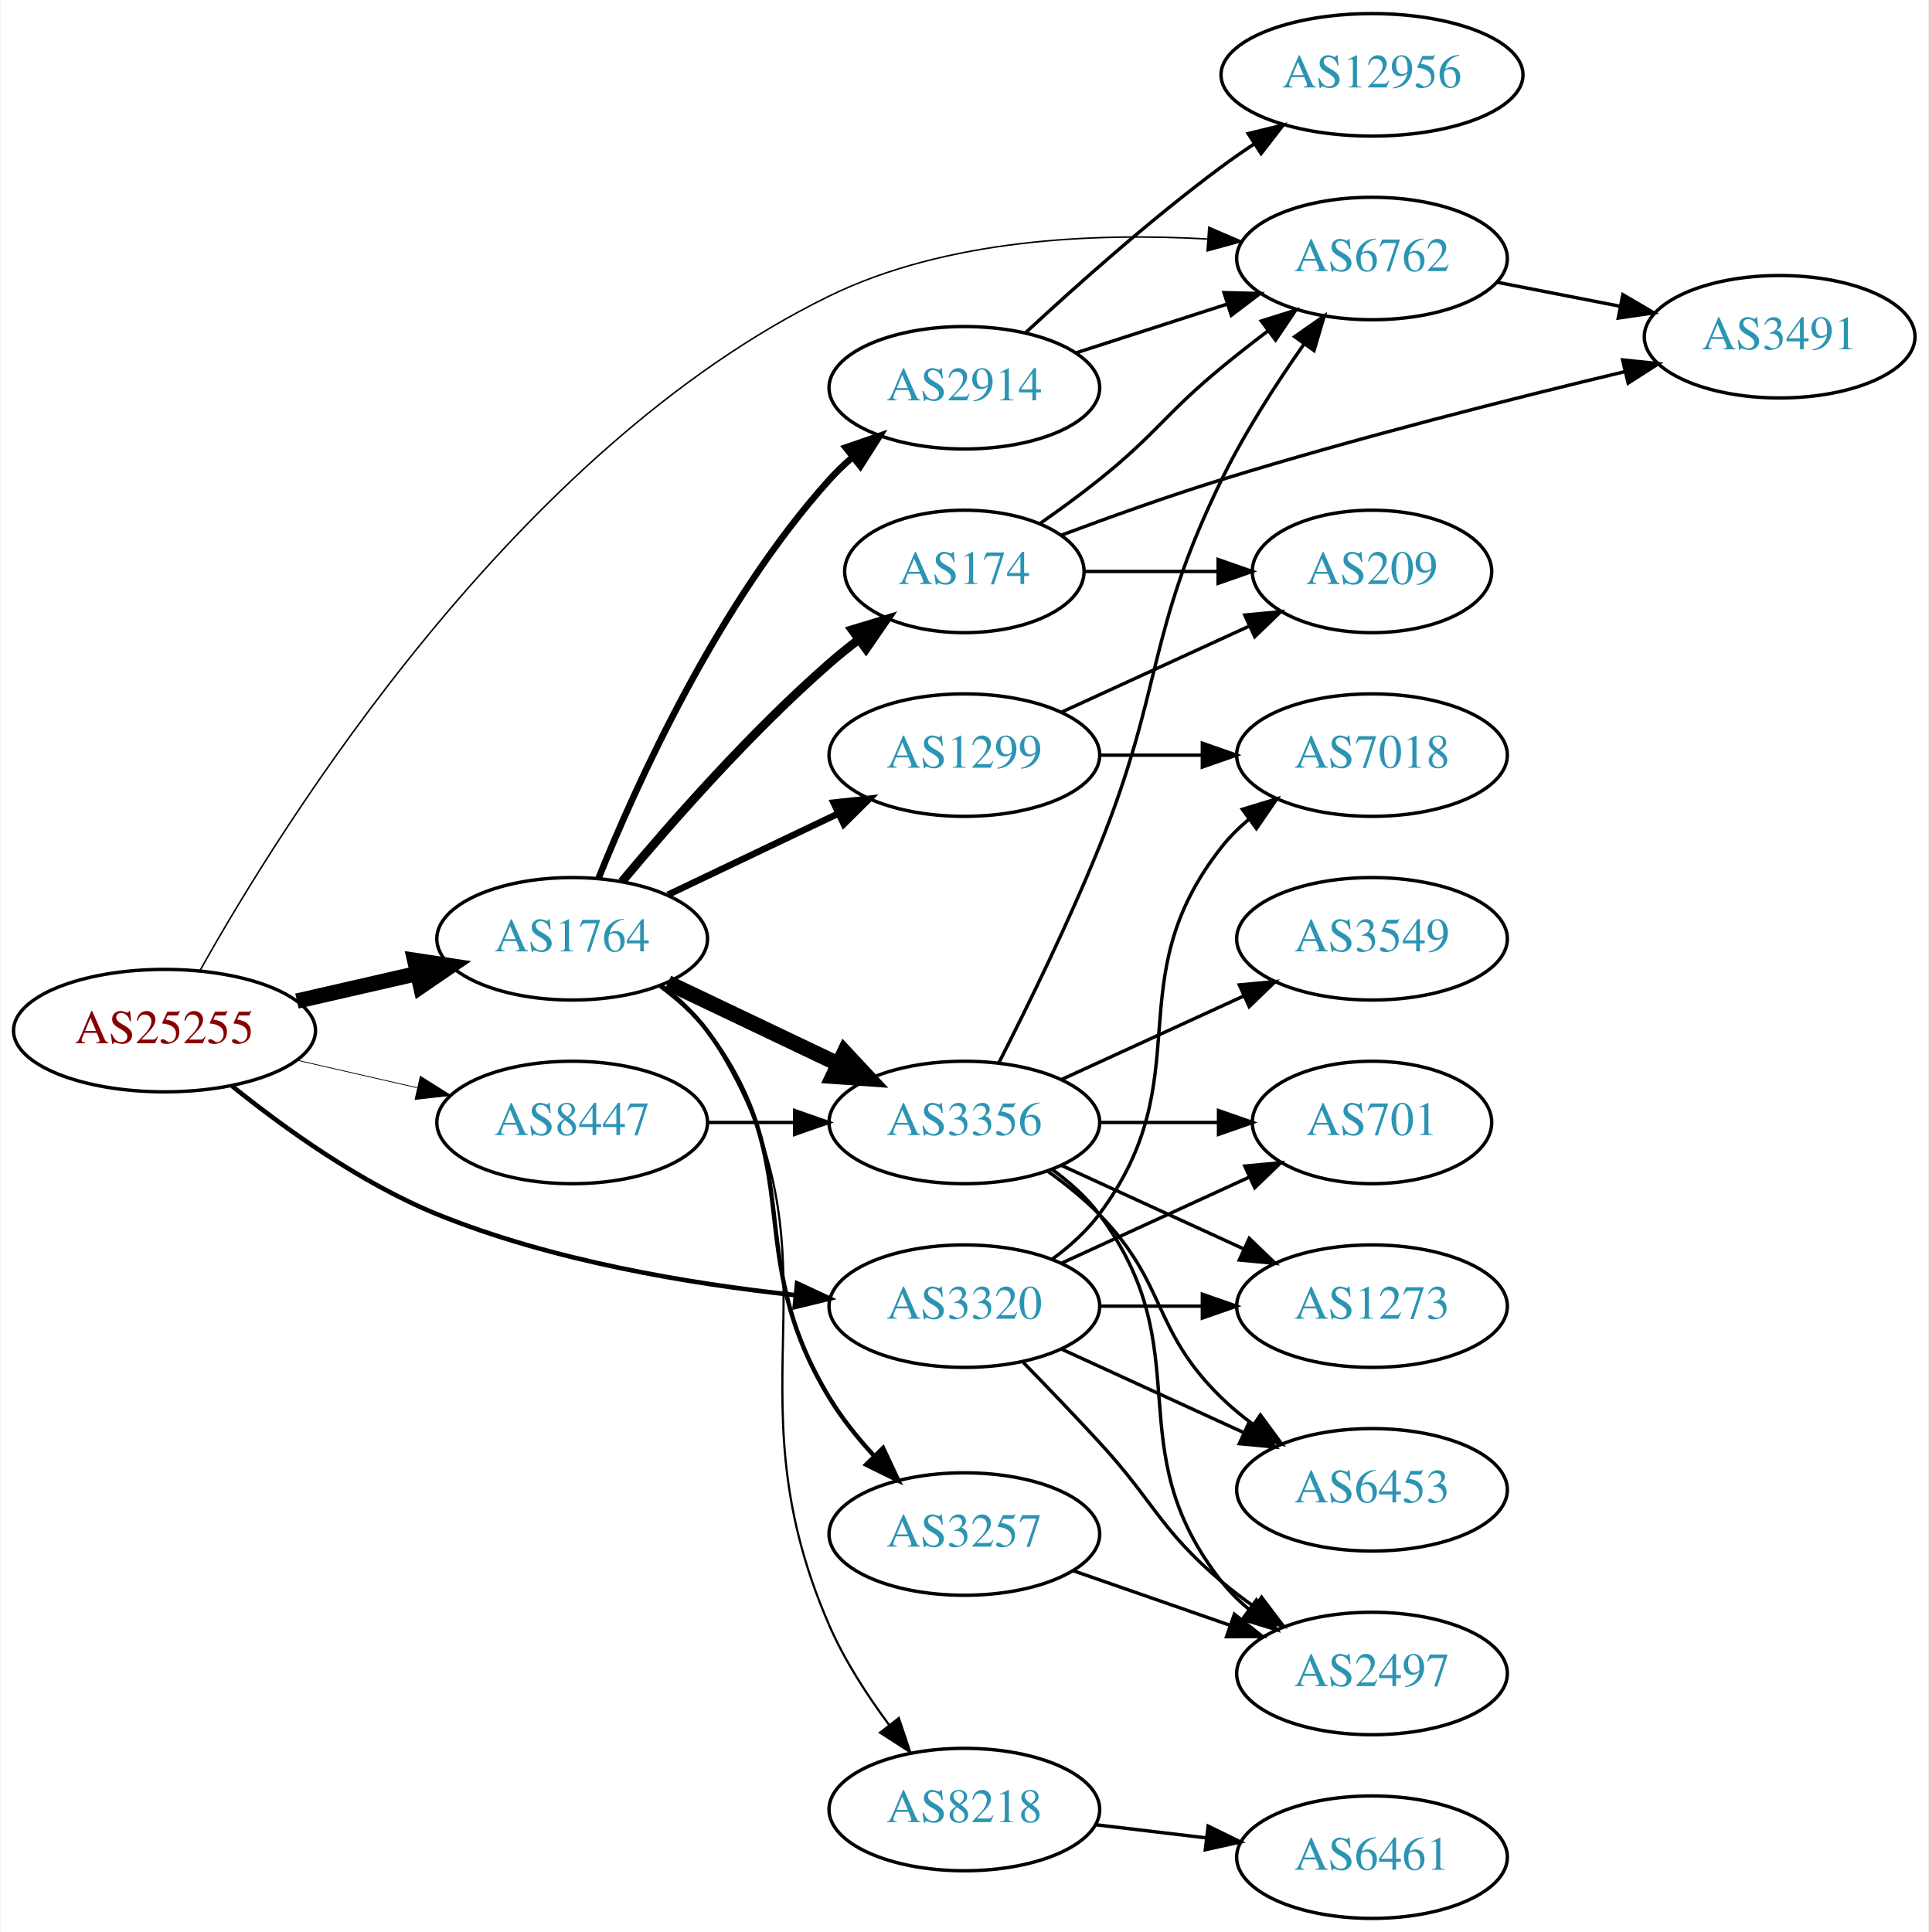
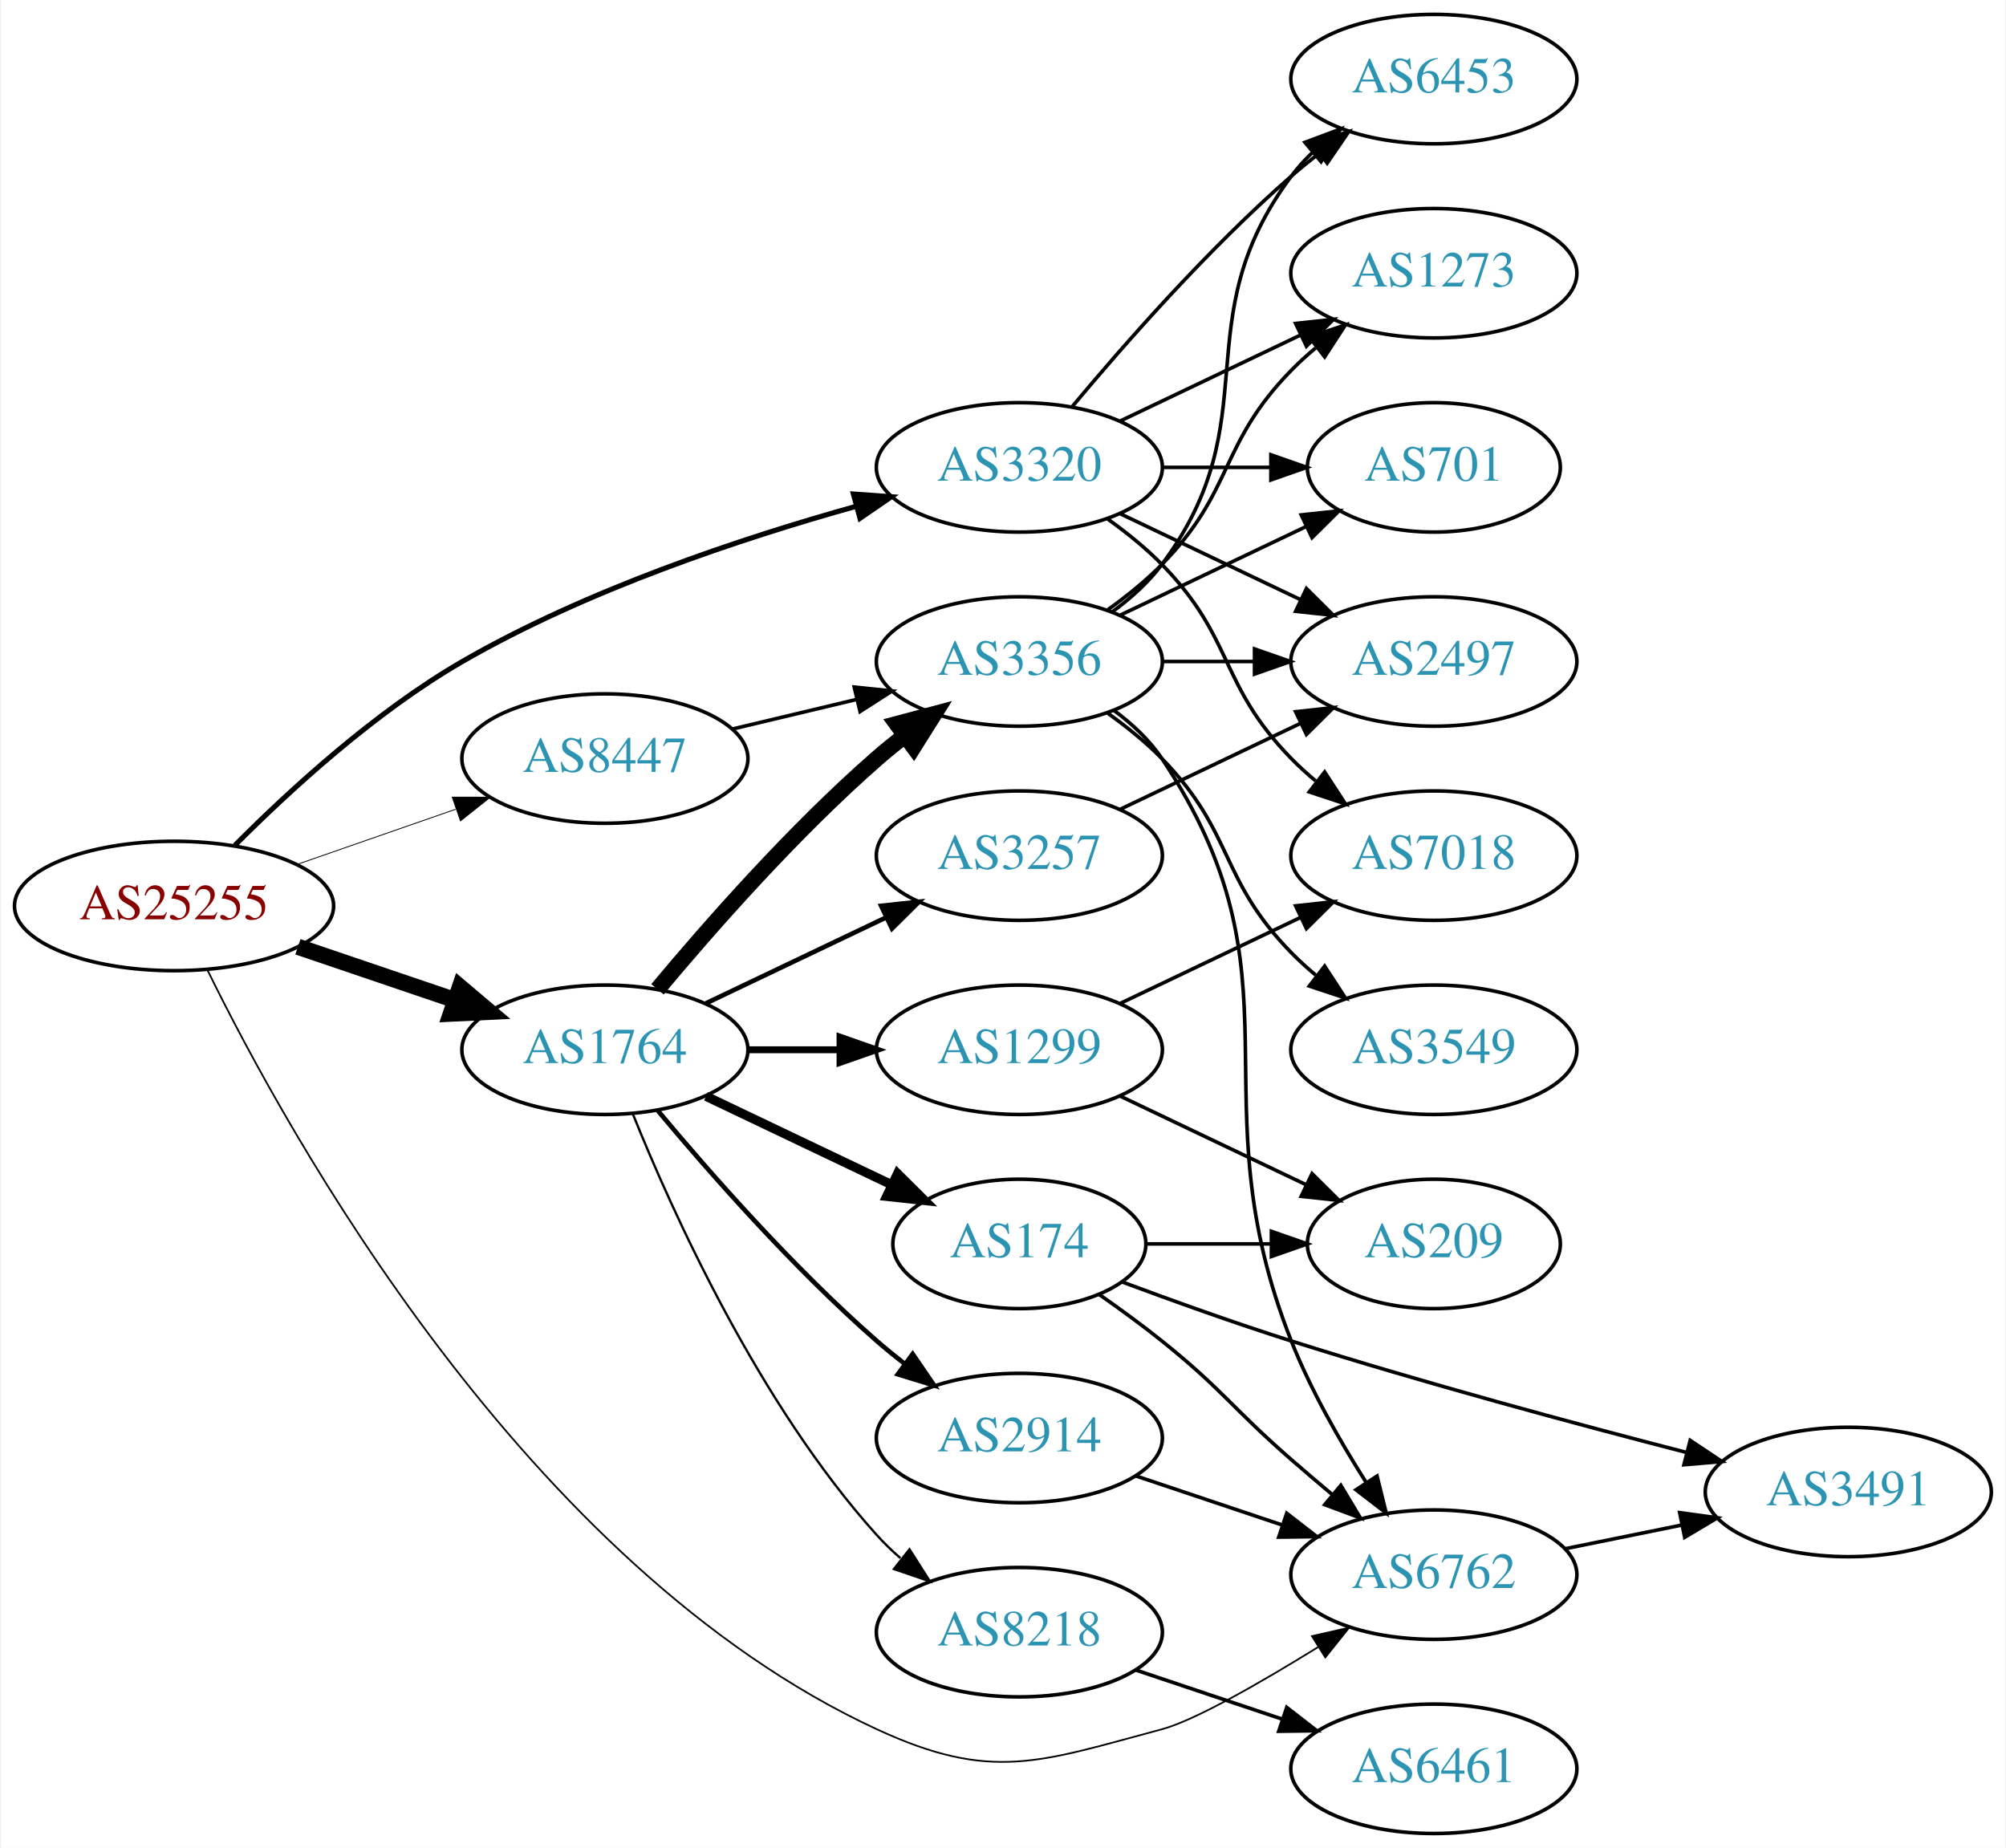
- <svg xmlns="http://www.w3.org/2000/svg" xmlns:xlink="http://www.w3.org/1999/xlink" width="567pt" height="568pt" viewBox="0.00 0.00 566.66 568.00">
-   <g id="graph0" class="graph" transform="scale(1 1) rotate(0) translate(4 564)">
-     <polygon fill="white" stroke="none" points="-4,4 -4,-564 562.663,-564 562.663,4 -4,4" />
+ <svg xmlns="http://www.w3.org/2000/svg" xmlns:xlink="http://www.w3.org/1999/xlink" width="558pt" height="514pt" viewBox="0.00 0.00 557.56 514.00">
+   <g id="graph0" class="graph" transform="scale(1 1) rotate(0) translate(4 510)">
+     <polygon fill="white" stroke="none" points="-4,4 -4,-510 553.564,-510 553.564,4 -4,4" />
    <g id="node1" class="node">
      <g id="a_node1">
        <a xlink:href="/asn/25255" xlink:title="AS25255 ~ ==&gt; TELE2 AUSTRIA &lt;== [AT]">
-           <ellipse fill="#ffffff" stroke="black" cx="44.196" cy="-261" rx="44.393" ry="18" />
-           <text text-anchor="middle" x="44.196" y="-257.3" font-family="Times,serif" font-size="14.00" fill="#880000">AS25255</text>
+           <ellipse fill="#ffffff" stroke="black" cx="44.196" cy="-258" rx="44.393" ry="18" />
+           <text text-anchor="middle" x="44.196" y="-254.3" font-family="Times,serif" font-size="14.00" fill="#880000">AS25255</text>
        </a>
      </g>
    </g>
    <g id="node2" class="node">
      <g id="a_node2">
        <a xlink:href="/asn/1764" xlink:title="AS1764 ~ NEXTLAYER-AS [AT]">
-           <ellipse fill="#ffffff" stroke="black" cx="164.039" cy="-288" rx="39.794" ry="18" />
-           <text text-anchor="middle" x="164.039" y="-284.3" font-family="Times,serif" font-size="14.00" fill="#2c94b3">AS1764</text>
+           <ellipse fill="#ffffff" stroke="black" cx="164.039" cy="-218" rx="39.794" ry="18" />
+           <text text-anchor="middle" x="164.039" y="-214.3" font-family="Times,serif" font-size="14.00" fill="#2c94b3">AS1764</text>
        </a>
      </g>
    </g>
    <g id="edge1" class="edge">
-       <path fill="none" stroke="black" stroke-width="4.5" d="M83.131,-269.692C94.371,-272.267 106.784,-275.111 118.407,-277.774" />
-       <polygon fill="black" stroke="black" stroke-width="4.5" points="117.742,-281.661 128.369,-280.057 119.501,-273.985 117.742,-281.661" />
+       <path fill="none" stroke="black" stroke-width="4.5" d="M78.65,-246.645C92.251,-242.028 108.093,-236.651 122.354,-231.81" />
+       <polygon fill="black" stroke="black" stroke-width="4.5" points="123.724,-235.503 131.928,-228.56 121.193,-228.046 123.724,-235.503" />
    </g>
    <g id="node3" class="node">
      <g id="a_node3">
        <a xlink:href="/asn/3320" xlink:title="AS3320 ~ DTAG [DE]">
-           <ellipse fill="#ffffff" stroke="black" cx="279.332" cy="-180" rx="39.794" ry="18" />
-           <text text-anchor="middle" x="279.332" y="-176.3" font-family="Times,serif" font-size="14.00" fill="#2c94b3">AS3320</text>
+           <ellipse fill="#ffffff" stroke="black" cx="279.332" cy="-380" rx="39.794" ry="18" />
+           <text text-anchor="middle" x="279.332" y="-376.3" font-family="Times,serif" font-size="14.00" fill="#2c94b3">AS3320</text>
        </a>
      </g>
    </g>
    <g id="edge2" class="edge">
-       <path fill="none" stroke="black" stroke-width="1.35" d="M64.029,-244.725C79.29,-232.425 101.884,-216.148 124.392,-207 158.042,-193.324 198.593,-186.568 229.627,-183.234" />
-       <polygon fill="black" stroke="black" stroke-width="1.35" points="230.157,-186.699 239.763,-182.23 229.467,-179.733 230.157,-186.699" />
+       <path fill="none" stroke="black" stroke-width="1.421" d="M61.09,-274.845C76.163,-289.993 100.064,-311.959 124.392,-326 158.922,-345.928 202.022,-360.268 233.828,-369.139" />
+       <polygon fill="black" stroke="black" stroke-width="1.421" points="233.164,-372.586 243.732,-371.828 234.998,-365.83 233.164,-372.586" />
    </g>
    <g id="node4" class="node">
      <g id="a_node4">
        <a xlink:href="/asn/6762" xlink:title="AS6762 ~ TELECOM ITALIA SPARKLE S.p.A. [IT]">
-           <ellipse fill="#ffffff" stroke="black" cx="399.174" cy="-488" rx="39.794" ry="18" />
-           <text text-anchor="middle" x="399.174" y="-484.3" font-family="Times,serif" font-size="14.00" fill="#2c94b3">AS6762</text>
+           <ellipse fill="#ffffff" stroke="black" cx="394.625" cy="-72" rx="39.794" ry="18" />
+           <text text-anchor="middle" x="394.625" y="-68.3" font-family="Times,serif" font-size="14.00" fill="#2c94b3">AS6762</text>
        </a>
      </g>
    </g>
    <g id="edge3" class="edge">
-       <path fill="none" stroke="black" stroke-width="0.45" d="M54.556,-278.533C78.59,-321.515 147.15,-431.898 239.685,-477 274.138,-493.793 317.887,-495.596 350.687,-493.735" />
-       <polygon fill="black" stroke="black" stroke-width="0.45" points="351.196,-497.208 360.927,-493.016 350.706,-490.225 351.196,-497.208" />
+       <path fill="none" stroke="black" stroke-width="0.474" d="M53.395,-240.369C75.656,-194.908 142.167,-74.121 239.685,-29 271.669,-14.201 284.933,-19.895 318.978,-29 328.06,-31.429 346.224,-41.842 362.36,-51.812" />
+       <polygon fill="black" stroke="black" stroke-width="0.474" points="360.712,-54.91 371.045,-57.252 364.428,-48.978 360.712,-54.91" />
    </g>
    <g id="node5" class="node">
      <g id="a_node5">
        <a xlink:href="/asn/8447" xlink:title="AS8447 ~ A1 Telekom Austria AG [AT]">
-           <ellipse fill="#ffffff" stroke="black" cx="164.039" cy="-234" rx="39.794" ry="18" />
-           <text text-anchor="middle" x="164.039" y="-230.3" font-family="Times,serif" font-size="14.00" fill="#2c94b3">AS8447</text>
+           <ellipse fill="#ffffff" stroke="black" cx="164.039" cy="-299" rx="39.794" ry="18" />
+           <text text-anchor="middle" x="164.039" y="-295.3" font-family="Times,serif" font-size="14.00" fill="#2c94b3">AS8447</text>
        </a>
      </g>
    </g>
    <g id="edge4" class="edge">
-       <path fill="none" stroke="black" stroke-width="0.225" d="M83.131,-252.308C94.371,-249.733 106.784,-246.889 118.407,-244.226" />
-       <polygon fill="black" stroke="black" stroke-width="0.225" points="119.403,-247.588 128.369,-241.943 117.84,-240.765 119.403,-247.588" />
+       <path fill="none" stroke="black" stroke-width="0.237" d="M78.335,-269.53C92.053,-274.302 108.092,-279.883 122.502,-284.896" />
+       <polygon fill="black" stroke="black" stroke-width="0.237" points="121.573,-288.279 132.168,-288.26 123.874,-281.668 121.573,-288.279" />
    </g>
    <g id="node6" class="node">
      <g id="a_node6">
-         <a xlink:href="/asn/174" xlink:title="AS174 ~ Cogent Communications [US]">
-           <ellipse fill="#ffffff" stroke="black" cx="279.332" cy="-396" rx="35.194" ry="18" />
-           <text text-anchor="middle" x="279.332" y="-392.3" font-family="Times,serif" font-size="14.00" fill="#2c94b3">AS174</text>
+         <a xlink:href="/asn/3257" xlink:title="AS3257 ~ GTT [DE]">
+           <ellipse fill="#ffffff" stroke="black" cx="279.332" cy="-272" rx="39.794" ry="18" />
+           <text text-anchor="middle" x="279.332" y="-268.3" font-family="Times,serif" font-size="14.00" fill="#2c94b3">AS3257</text>
        </a>
      </g>
    </g>
    <g id="edge5" class="edge">
-       <path fill="none" stroke="black" stroke-width="2.571" d="M178.669,-304.817C192.951,-321.929 216.498,-348.745 239.685,-369 242.355,-371.332 245.228,-373.648 248.158,-375.886" />
-       <polygon fill="black" stroke="black" stroke-width="2.571" points="246.309,-378.87 256.449,-381.939 250.436,-373.216 246.309,-378.87" />
+       <path fill="none" stroke="black" stroke-width="1.286" d="M192.175,-230.934C207.169,-238.081 225.99,-247.052 242.213,-254.785" />
+       <polygon fill="black" stroke="black" stroke-width="1.286" points="240.884,-258.028 251.417,-259.171 243.895,-251.709 240.884,-258.028" />
    </g>
    <g id="node7" class="node">
      <g id="a_node7">
-         <a xlink:href="/asn/2914" xlink:title="AS2914 ~ NTT America, Inc. [US]">
-           <ellipse fill="#ffffff" stroke="black" cx="279.332" cy="-450" rx="39.794" ry="18" />
-           <text text-anchor="middle" x="279.332" y="-446.3" font-family="Times,serif" font-size="14.00" fill="#2c94b3">AS2914</text>
+         <a xlink:href="/asn/8218" xlink:title="AS8218 ~ legacy Neotelecoms [FR]">
+           <ellipse fill="#ffffff" stroke="black" cx="279.332" cy="-56" rx="39.794" ry="18" />
+           <text text-anchor="middle" x="279.332" y="-52.3" font-family="Times,serif" font-size="14.00" fill="#2c94b3">AS8218</text>
        </a>
      </g>
    </g>
    <g id="edge6" class="edge">
-       <path fill="none" stroke="black" stroke-width="1.929" d="M171.786,-305.787C182.837,-333.243 206.891,-386.578 239.685,-423 241.688,-425.224 243.906,-427.363 246.239,-429.397" />
-       <polygon fill="black" stroke="black" stroke-width="1.929" points="244.437,-432.433 254.458,-435.873 248.769,-426.935 244.437,-432.433" />
+       <path fill="none" stroke="black" stroke-width="0.643" d="M171.786,-200.213C182.837,-172.757 206.891,-119.422 239.685,-83 241.688,-80.776 243.906,-78.637 246.239,-76.603" />
+       <polygon fill="black" stroke="black" stroke-width="0.643" points="248.769,-79.065 254.458,-70.127 244.437,-73.567 248.769,-79.065" />
    </g>
    <g id="node8" class="node">
      <g id="a_node8">
        <a xlink:href="/asn/1299" xlink:title="AS1299 ~ Telia Carrier [EU]">
-           <ellipse fill="#ffffff" stroke="black" cx="279.332" cy="-342" rx="39.794" ry="18" />
-           <text text-anchor="middle" x="279.332" y="-338.3" font-family="Times,serif" font-size="14.00" fill="#2c94b3">AS1299</text>
+           <ellipse fill="#ffffff" stroke="black" cx="279.332" cy="-218" rx="39.794" ry="18" />
+           <text text-anchor="middle" x="279.332" y="-214.3" font-family="Times,serif" font-size="14.00" fill="#2c94b3">AS1299</text>
        </a>
      </g>
    </g>
    <g id="edge7" class="edge">
-       <path fill="none" stroke="black" stroke-width="1.929" d="M192.175,-300.934C207.169,-308.081 225.99,-317.052 242.213,-324.785" />
-       <polygon fill="black" stroke="black" stroke-width="1.929" points="240.884,-328.028 251.417,-329.171 243.895,-321.709 240.884,-328.028" />
+       <path fill="none" stroke="black" stroke-width="1.929" d="M203.711,-218C211.914,-218 220.678,-218 229.21,-218" />
+       <polygon fill="black" stroke="black" stroke-width="1.929" points="229.449,-221.5 239.449,-218 229.449,-214.5 229.449,-221.5" />
    </g>
    <g id="node9" class="node">
      <g id="a_node9">
-         <a xlink:href="/asn/3356" xlink:title="AS3356 ~ Level 3 Parent, LLC [US]">
-           <ellipse fill="#ffffff" stroke="black" cx="279.332" cy="-234" rx="39.794" ry="18" />
-           <text text-anchor="middle" x="279.332" y="-230.3" font-family="Times,serif" font-size="14.00" fill="#2c94b3">AS3356</text>
+         <a xlink:href="/asn/174" xlink:title="AS174 ~ Cogent Communications [US]">
+           <ellipse fill="#ffffff" stroke="black" cx="279.332" cy="-164" rx="35.194" ry="18" />
+           <text text-anchor="middle" x="279.332" y="-160.3" font-family="Times,serif" font-size="14.00" fill="#2c94b3">AS174</text>
        </a>
      </g>
    </g>
    <g id="edge8" class="edge">
-       <path fill="none" stroke="black" stroke-width="4.5" d="M192.175,-275.066C207.169,-267.919 225.99,-258.948 242.213,-251.215" />
-       <polygon fill="black" stroke="black" stroke-width="4.5" points="244.084,-254.686 251.417,-246.829 240.695,-247.577 244.084,-254.686" />
+       <path fill="none" stroke="black" stroke-width="2.571" d="M192.175,-205.066C207.607,-197.71 227.092,-188.423 243.628,-180.541" />
+       <polygon fill="black" stroke="black" stroke-width="2.571" points="245.448,-183.551 252.969,-176.089 242.436,-177.232 245.448,-183.551" />
    </g>
    <g id="node10" class="node">
      <g id="a_node10">
-         <a xlink:href="/asn/3257" xlink:title="AS3257 ~ GTT [DE]">
-           <ellipse fill="#ffffff" stroke="black" cx="279.332" cy="-113" rx="39.794" ry="18" />
-           <text text-anchor="middle" x="279.332" y="-109.3" font-family="Times,serif" font-size="14.00" fill="#2c94b3">AS3257</text>
+         <a xlink:href="/asn/3356" xlink:title="AS3356 ~ Level 3 Parent, LLC [US]">
+           <ellipse fill="#ffffff" stroke="black" cx="279.332" cy="-326" rx="39.794" ry="18" />
+           <text text-anchor="middle" x="279.332" y="-322.3" font-family="Times,serif" font-size="14.00" fill="#2c94b3">AS3356</text>
        </a>
      </g>
    </g>
    <g id="edge9" class="edge">
-       <path fill="none" stroke="black" stroke-width="1.286" d="M189.969,-274.118C195.046,-270.389 199.964,-265.984 203.685,-261 233.957,-220.458 213.456,-196.267 239.685,-153 243.317,-147.008 247.995,-141.199 252.835,-135.951" />
-       <polygon fill="black" stroke="black" stroke-width="1.286" points="255.435,-138.298 259.937,-128.707 250.437,-133.398 255.435,-138.298" />
+       <path fill="none" stroke="black" stroke-width="4.5" d="M178.669,-234.817C192.951,-251.929 216.498,-278.745 239.685,-299 242.151,-301.154 244.789,-303.294 247.487,-305.372" />
+       <polygon fill="black" stroke="black" stroke-width="4.5" points="245.252,-308.616 255.641,-311.37 249.919,-302.273 245.252,-308.616" />
    </g>
    <g id="node11" class="node">
      <g id="a_node11">
-         <a xlink:href="/asn/8218" xlink:title="AS8218 ~ legacy Neotelecoms [FR]">
-           <ellipse fill="#ffffff" stroke="black" cx="279.332" cy="-32" rx="39.794" ry="18" />
-           <text text-anchor="middle" x="279.332" y="-28.3" font-family="Times,serif" font-size="14.00" fill="#2c94b3">AS8218</text>
+         <a xlink:href="/asn/2914" xlink:title="AS2914 ~ NTT America, Inc. [US]">
+           <ellipse fill="#ffffff" stroke="black" cx="279.332" cy="-110" rx="39.794" ry="18" />
+           <text text-anchor="middle" x="279.332" y="-106.3" font-family="Times,serif" font-size="14.00" fill="#2c94b3">AS2914</text>
        </a>
      </g>
    </g>
    <g id="edge10" class="edge">
-       <path fill="none" stroke="black" stroke-width="0.643" d="M190.418,-274.433C195.471,-270.687 200.266,-266.197 203.685,-261 247.33,-194.664 207.885,-158.761 239.685,-86 244.163,-75.753 250.796,-65.519 257.308,-56.758" />
-       <polygon fill="black" stroke="black" stroke-width="0.643" points="260.073,-58.904 263.44,-48.859 254.544,-54.612 260.073,-58.904" />
-     </g>
-     <g id="node14" class="node">
-       <g id="a_node14">
-         <a xlink:href="/asn/7018" xlink:title="AS7018 ~ AT&amp;T Services, Inc. [US]">
-           <ellipse fill="#ffffff" stroke="black" cx="399.174" cy="-342" rx="39.794" ry="18" />
-           <text text-anchor="middle" x="399.174" y="-338.3" font-family="Times,serif" font-size="14.00" fill="#2c94b3">AS7018</text>
-         </a>
-       </g>
-     </g>
-     <g id="edge27" class="edge">
-       <path fill="none" stroke="black" d="M305.262,-193.882C310.338,-197.611 315.256,-202.016 318.978,-207 349.249,-247.542 323.679,-275.246 354.978,-315 357.303,-317.953 360.047,-320.67 363.006,-323.147" />
-       <polygon fill="black" stroke="black" points="361.065,-326.064 371.203,-329.145 365.199,-320.415 361.065,-326.064" />
+       <path fill="none" stroke="black" stroke-width="1.286" d="M178.669,-201.183C192.951,-184.071 216.498,-157.255 239.685,-137 242.151,-134.846 244.789,-132.706 247.487,-130.628" />
+       <polygon fill="black" stroke="black" stroke-width="1.286" points="249.66,-133.375 255.641,-124.63 245.512,-127.736 249.66,-133.375" />
    </g>
    <g id="node15" class="node">
      <g id="a_node15">
-         <a xlink:href="/asn/701" xlink:title="AS701 ~ UUNET [US]">
-           <ellipse fill="#ffffff" stroke="black" cx="399.174" cy="-234" rx="35.194" ry="18" />
-           <text text-anchor="middle" x="399.174" y="-230.3" font-family="Times,serif" font-size="14.00" fill="#2c94b3">AS701</text>
-         </a>
-       </g>
-     </g>
-     <g id="edge29" class="edge">
-       <path fill="none" stroke="black" d="M307.96,-192.661C324.377,-200.183 345.358,-209.798 362.955,-217.861" />
-       <polygon fill="black" stroke="black" points="361.783,-221.174 372.332,-222.158 364.7,-214.811 361.783,-221.174" />
+         <a xlink:href="/asn/1273" xlink:title="AS1273 ~ Vodafone Group PLC [EU]">
+           <ellipse fill="#ffffff" stroke="black" cx="394.625" cy="-434" rx="39.794" ry="18" />
+           <text text-anchor="middle" x="394.625" y="-430.3" font-family="Times,serif" font-size="14.00" fill="#2c94b3">AS1273</text>
+         </a>
+       </g>
+     </g>
+     <g id="edge27" class="edge">
+       <path fill="none" stroke="black" d="M307.468,-392.934C322.462,-400.081 341.283,-409.052 357.506,-416.785" />
+       <polygon fill="black" stroke="black" points="356.177,-420.028 366.71,-421.171 359.188,-413.709 356.177,-420.028" />
    </g>
    <g id="node16" class="node">
      <g id="a_node16">
-         <a xlink:href="/asn/1273" xlink:title="AS1273 ~ Vodafone Group PLC [EU]">
-           <ellipse fill="#ffffff" stroke="black" cx="399.174" cy="-180" rx="39.794" ry="18" />
-           <text text-anchor="middle" x="399.174" y="-176.3" font-family="Times,serif" font-size="14.00" fill="#2c94b3">AS1273</text>
-         </a>
-       </g>
-     </g>
-     <g id="edge30" class="edge">
-       <path fill="none" stroke="black" d="M319.244,-180C328.798,-180 339.147,-180 349.11,-180" />
-       <polygon fill="black" stroke="black" points="349.302,-183.5 359.302,-180 349.302,-176.5 349.302,-183.5" />
+         <a xlink:href="/asn/701" xlink:title="AS701 ~ UUNET [US]">
+           <ellipse fill="#ffffff" stroke="black" cx="394.625" cy="-380" rx="35.194" ry="18" />
+           <text text-anchor="middle" x="394.625" y="-376.3" font-family="Times,serif" font-size="14.00" fill="#2c94b3">AS701</text>
+         </a>
+       </g>
+     </g>
+     <g id="edge28" class="edge">
+       <path fill="none" stroke="black" d="M319.004,-380C328.709,-380 339.2,-380 349.163,-380" />
+       <polygon fill="black" stroke="black" points="349.299,-383.5 359.299,-380 349.299,-376.5 349.299,-383.5" />
+     </g>
+     <g id="node17" class="node">
+       <g id="a_node17">
+         <a xlink:href="/asn/6453" xlink:title="AS6453 ~ TATA COMMUNICATIONS (AMERICA) INC [US]">
+           <ellipse fill="#ffffff" stroke="black" cx="394.625" cy="-488" rx="39.794" ry="18" />
+           <text text-anchor="middle" x="394.625" y="-484.3" font-family="Times,serif" font-size="14.00" fill="#2c94b3">AS6453</text>
+         </a>
+       </g>
+     </g>
+     <g id="edge26" class="edge">
+       <path fill="none" stroke="black" d="M293.962,-396.817C308.244,-413.929 331.791,-440.745 354.978,-461 357.444,-463.154 360.082,-465.294 362.78,-467.372" />
+       <polygon fill="black" stroke="black" points="360.805,-470.264 370.934,-473.37 364.953,-464.625 360.805,-470.264" />
    </g>
    <g id="node18" class="node">
      <g id="a_node18">
        <a xlink:href="/asn/2497" xlink:title="AS2497 ~ Internet Initiative Japan Inc. [JP]">
-           <ellipse fill="#ffffff" stroke="black" cx="399.174" cy="-72" rx="39.794" ry="18" />
-           <text text-anchor="middle" x="399.174" y="-68.3" font-family="Times,serif" font-size="14.00" fill="#2c94b3">AS2497</text>
-         </a>
-       </g>
-     </g>
-     <g id="edge26" class="edge">
-       <path fill="none" stroke="black" d="M296.682,-163.432C303.634,-156.296 311.782,-147.812 318.978,-140 335.408,-122.164 336.5,-114.704 354.978,-99 358,-96.432 361.289,-93.935 364.658,-91.563" />
-       <polygon fill="black" stroke="black" points="366.703,-94.406 373.093,-85.955 362.828,-88.577 366.703,-94.406" />
+           <ellipse fill="#ffffff" stroke="black" cx="394.625" cy="-326" rx="39.794" ry="18" />
+           <text text-anchor="middle" x="394.625" y="-322.3" font-family="Times,serif" font-size="14.00" fill="#2c94b3">AS2497</text>
+         </a>
+       </g>
+     </g>
+     <g id="edge29" class="edge">
+       <path fill="none" stroke="black" d="M307.468,-367.066C322.462,-359.919 341.283,-350.948 357.506,-343.215" />
+       <polygon fill="black" stroke="black" points="359.188,-346.291 366.71,-338.829 356.177,-339.972 359.188,-346.291" />
+     </g>
+     <g id="node20" class="node">
+       <g id="a_node20">
+         <a xlink:href="/asn/7018" xlink:title="AS7018 ~ AT&amp;T Services, Inc. [US]">
+           <ellipse fill="#ffffff" stroke="black" cx="394.625" cy="-272" rx="39.794" ry="18" />
+           <text text-anchor="middle" x="394.625" y="-268.3" font-family="Times,serif" font-size="14.00" fill="#2c94b3">AS7018</text>
+         </a>
+       </g>
+     </g>
+     <g id="edge25" class="edge">
+       <path fill="none" stroke="black" d="M303.926,-365.611C309.182,-361.852 314.513,-357.563 318.978,-353 339.151,-332.383 334.806,-319.617 354.978,-299 357.071,-296.861 359.354,-294.782 361.731,-292.79" />
+       <polygon fill="black" stroke="black" points="364.249,-295.268 370.031,-286.389 359.974,-289.725 364.249,-295.268" />
+     </g>
+     <g id="node13" class="node">
+       <g id="a_node13">
+         <a xlink:href="/asn/3491" xlink:title="AS3491 ~ PCCW Global, Inc. [US]">
+           <ellipse fill="#ffffff" stroke="black" cx="509.918" cy="-95" rx="39.794" ry="18" />
+           <text text-anchor="middle" x="509.918" y="-91.3" font-family="Times,serif" font-size="14.00" fill="#2c94b3">AS3491</text>
+         </a>
+       </g>
+     </g>
+     <g id="edge30" class="edge">
+       <path fill="none" stroke="black" d="M431.16,-79.214C441.389,-81.291 452.689,-83.585 463.432,-85.766" />
+       <polygon fill="black" stroke="black" points="463.011,-89.252 473.508,-87.811 464.404,-82.392 463.011,-89.252" />
+     </g>
+     <g id="edge31" class="edge">
+       <path fill="none" stroke="black" d="M199.646,-307.248C210.517,-309.838 222.671,-312.735 234.114,-315.462" />
+       <polygon fill="black" stroke="black" points="233.397,-318.889 243.936,-317.803 235.02,-312.08 233.397,-318.889" />
+     </g>
+     <g id="edge24" class="edge">
+       <path fill="none" stroke="black" d="M307.468,-284.934C322.462,-292.081 341.283,-301.052 357.506,-308.785" />
+       <polygon fill="black" stroke="black" points="356.177,-312.028 366.71,-313.171 359.188,-305.709 356.177,-312.028" />
+     </g>
+     <g id="node12" class="node">
+       <g id="a_node12">
+         <a xlink:href="/asn/6461" xlink:title="AS6461 ~ Zayo Bandwidth [US]">
+           <ellipse fill="#ffffff" stroke="black" cx="394.625" cy="-18" rx="39.794" ry="18" />
+           <text text-anchor="middle" x="394.625" y="-14.3" font-family="Times,serif" font-size="14.00" fill="#2c94b3">AS6461</text>
+         </a>
+       </g>
+     </g>
+     <g id="edge11" class="edge">
+       <path fill="none" stroke="black" d="M311.589,-45.516C324.238,-41.273 339.017,-36.316 352.518,-31.788" />
+       <polygon fill="black" stroke="black" points="353.708,-35.08 362.076,-28.582 351.482,-28.444 353.708,-35.08" />
+     </g>
+     <g id="node14" class="node">
+       <g id="a_node14">
+         <a xlink:href="/asn/209" xlink:title="AS209 ~ CenturyLink Communications, LLC [US]">
+           <ellipse fill="#ffffff" stroke="black" cx="394.625" cy="-164" rx="35.194" ry="18" />
+           <text text-anchor="middle" x="394.625" y="-160.3" font-family="Times,serif" font-size="14.00" fill="#2c94b3">AS209</text>
+         </a>
+       </g>
+     </g>
+     <g id="edge21" class="edge">
+       <path fill="none" stroke="black" d="M307.468,-205.066C322.9,-197.71 342.385,-188.423 358.92,-180.541" />
+       <polygon fill="black" stroke="black" points="360.741,-183.551 368.262,-176.089 357.729,-177.232 360.741,-183.551" />
+     </g>
+     <g id="edge22" class="edge">
+       <path fill="none" stroke="black" d="M307.468,-230.934C322.462,-238.081 341.283,-247.052 357.506,-254.785" />
+       <polygon fill="black" stroke="black" points="356.177,-258.028 366.71,-259.171 359.188,-251.709 356.177,-258.028" />
+     </g>
+     <g id="edge14" class="edge">
+       <path fill="none" stroke="black" d="M301.559,-149.919C307.323,-145.895 313.487,-141.403 318.978,-137 335.911,-123.422 338.614,-118.259 354.978,-104 358.644,-100.806 362.548,-97.484 366.412,-94.241" />
+       <polygon fill="black" stroke="black" points="368.75,-96.849 374.2,-87.763 364.274,-91.467 368.75,-96.849" />
+     </g>
+     <g id="edge12" class="edge">
+       <path fill="none" stroke="black" d="M307.801,-153.463C321.825,-148.238 339.212,-141.993 354.978,-137 391.637,-125.39 433.8,-114.022 464.721,-106.047" />
+       <polygon fill="black" stroke="black" points="465.933,-109.35 474.752,-103.478 464.196,-102.569 465.933,-109.35" />
+     </g>
+     <g id="edge13" class="edge">
+       <path fill="none" stroke="black" d="M314.631,-164C325.501,-164 337.678,-164 349.156,-164" />
+       <polygon fill="black" stroke="black" points="349.442,-167.5 359.442,-164 349.442,-160.5 349.442,-167.5" />
+     </g>
+     <g id="edge19" class="edge">
+       <path fill="none" stroke="black" d="M305.651,-312.393C310.707,-308.649 315.518,-304.169 318.978,-299 360.003,-237.706 327.789,-205.562 354.978,-137 360.363,-123.422 368.366,-109.369 375.696,-97.818" />
+       <polygon fill="black" stroke="black" points="378.822,-99.433 381.366,-89.148 372.963,-95.602 378.822,-99.433" />
+     </g>
+     <g id="edge15" class="edge">
+       <path fill="none" stroke="black" d="M303.926,-340.389C309.182,-344.148 314.513,-348.437 318.978,-353 339.151,-373.617 334.806,-386.383 354.978,-407 357.071,-409.139 359.354,-411.218 361.731,-413.21" />
+       <polygon fill="black" stroke="black" points="359.974,-416.275 370.031,-419.611 364.249,-410.732 359.974,-416.275" />
+     </g>
+     <g id="edge16" class="edge">
+       <path fill="none" stroke="black" d="M307.468,-338.934C322.9,-346.29 342.385,-355.577 358.92,-363.459" />
+       <polygon fill="black" stroke="black" points="357.729,-366.768 368.262,-367.911 360.741,-360.449 357.729,-366.768" />
+     </g>
+     <g id="edge17" class="edge">
+       <path fill="none" stroke="black" d="M305.262,-339.882C310.338,-343.611 315.256,-348.016 318.978,-353 349.249,-393.542 324.707,-420.458 354.978,-461 356.723,-463.336 358.73,-465.545 360.893,-467.617" />
+       <polygon fill="black" stroke="black" points="358.771,-470.405 368.694,-474.118 363.253,-465.027 358.771,-470.405" />
+     </g>
+     <g id="edge18" class="edge">
+       <path fill="none" stroke="black" d="M319.004,-326C327.207,-326 335.971,-326 344.503,-326" />
+       <polygon fill="black" stroke="black" points="344.742,-329.5 354.742,-326 344.742,-322.5 344.742,-329.5" />
    </g>
    <g id="node19" class="node">
      <g id="a_node19">
-         <a xlink:href="/asn/6453" xlink:title="AS6453 ~ TATA COMMUNICATIONS (AMERICA) INC [US]">
-           <ellipse fill="#ffffff" stroke="black" cx="399.174" cy="-126" rx="39.794" ry="18" />
-           <text text-anchor="middle" x="399.174" y="-122.3" font-family="Times,serif" font-size="14.00" fill="#2c94b3">AS6453</text>
-         </a>
-       </g>
-     </g>
-     <g id="edge28" class="edge">
-       <path fill="none" stroke="black" d="M307.96,-167.339C323.917,-160.027 344.188,-150.739 361.471,-142.819" />
-       <polygon fill="black" stroke="black" points="363.085,-145.929 370.718,-138.581 360.169,-139.565 363.085,-145.929" />
-     </g>
-     <g id="node21" class="node">
-       <g id="a_node21">
-         <a xlink:href="/asn/3491" xlink:title="AS3491 ~ PCCW Global, Inc. [US]">
-           <ellipse fill="#ffffff" stroke="black" cx="519.017" cy="-465" rx="39.794" ry="18" />
-           <text text-anchor="middle" x="519.017" y="-461.3" font-family="Times,serif" font-size="14.00" fill="#2c94b3">AS3491</text>
-         </a>
-       </g>
-     </g>
-     <g id="edge31" class="edge">
-       <path fill="none" stroke="black" d="M435.851,-481.037C447.282,-478.806 460.104,-476.303 472.158,-473.951" />
-       <polygon fill="black" stroke="black" points="472.911,-477.37 482.055,-472.019 471.57,-470.499 472.911,-477.37" />
-     </g>
-     <g id="edge32" class="edge">
-       <path fill="none" stroke="black" d="M203.711,-234C211.914,-234 220.678,-234 229.21,-234" />
-       <polygon fill="black" stroke="black" points="229.449,-237.5 239.449,-234 229.449,-230.5 229.449,-237.5" />
+         <a xlink:href="/asn/3549" xlink:title="AS3549 ~ Level 3 Parent, LLC [US]">
+           <ellipse fill="#ffffff" stroke="black" cx="394.625" cy="-218" rx="39.794" ry="18" />
+           <text text-anchor="middle" x="394.625" y="-214.3" font-family="Times,serif" font-size="14.00" fill="#2c94b3">AS3549</text>
+         </a>
+       </g>
+     </g>
+     <g id="edge20" class="edge">
+       <path fill="none" stroke="black" d="M303.926,-311.611C309.182,-307.852 314.513,-303.563 318.978,-299 339.151,-278.383 334.806,-265.617 354.978,-245 357.071,-242.861 359.354,-240.782 361.731,-238.79" />
+       <polygon fill="black" stroke="black" points="364.249,-241.268 370.031,-232.389 359.974,-235.725 364.249,-241.268" />
    </g>
    <g id="edge23" class="edge">
-       <path fill="none" stroke="black" d="M301.559,-410.081C307.323,-414.105 313.487,-418.597 318.978,-423 335.911,-436.578 338.235,-442.188 354.978,-456 359.298,-459.563 363.965,-463.214 368.581,-466.716" />
-       <polygon fill="black" stroke="black" points="366.637,-469.632 376.745,-472.807 370.822,-464.022 366.637,-469.632" />
-     </g>
-     <g id="node13" class="node">
-       <g id="a_node13">
-         <a xlink:href="/asn/209" xlink:title="AS209 ~ CenturyLink Communications, LLC [US]">
-           <ellipse fill="#ffffff" stroke="black" cx="399.174" cy="-396" rx="35.194" ry="18" />
-           <text text-anchor="middle" x="399.174" y="-392.3" font-family="Times,serif" font-size="14.00" fill="#2c94b3">AS209</text>
-         </a>
-       </g>
-     </g>
-     <g id="edge22" class="edge">
-       <path fill="none" stroke="black" d="M314.733,-396C326.955,-396 340.89,-396 353.826,-396" />
-       <polygon fill="black" stroke="black" points="353.933,-399.5 363.933,-396 353.933,-392.5 353.933,-399.5" />
-     </g>
-     <g id="edge24" class="edge">
-       <path fill="none" stroke="black" d="M307.771,-406.632C321.788,-411.882 339.177,-418.119 354.978,-423 394.714,-435.274 440.643,-446.878 473.606,-454.766" />
-       <polygon fill="black" stroke="black" points="472.861,-458.186 483.399,-457.091 474.478,-451.375 472.861,-458.186" />
-     </g>
-     <g id="edge11" class="edge">
-       <path fill="none" stroke="black" d="M312.221,-460.283C325.846,-464.677 341.932,-469.864 356.481,-474.555" />
-       <polygon fill="black" stroke="black" points="355.667,-477.97 366.259,-477.708 357.816,-471.308 355.667,-477.97" />
-     </g>
-     <g id="node12" class="node">
-       <g id="a_node12">
-         <a xlink:href="/asn/12956" xlink:title="AS12956 ~ TELXIUS [ES]">
-           <ellipse fill="#ffffff" stroke="black" cx="399.174" cy="-542" rx="44.393" ry="18" />
-           <text text-anchor="middle" x="399.174" y="-538.3" font-family="Times,serif" font-size="14.00" fill="#2c94b3">AS12956</text>
-         </a>
-       </g>
-     </g>
-     <g id="edge12" class="edge">
-       <path fill="none" stroke="black" d="M297.474,-466.312C312.197,-479.979 334.265,-499.658 354.978,-515 357.998,-517.237 361.206,-519.476 364.456,-521.653" />
-       <polygon fill="black" stroke="black" points="362.764,-524.727 373.058,-527.234 366.574,-518.855 362.764,-524.727" />
-     </g>
-     <g id="edge13" class="edge">
-       <path fill="none" stroke="black" d="M307.96,-354.661C324.377,-362.183 345.358,-371.798 362.955,-379.861" />
-       <polygon fill="black" stroke="black" points="361.783,-383.174 372.332,-384.158 364.7,-376.811 361.783,-383.174" />
-     </g>
-     <g id="edge14" class="edge">
-       <path fill="none" stroke="black" d="M319.244,-342C328.798,-342 339.147,-342 349.11,-342" />
-       <polygon fill="black" stroke="black" points="349.302,-345.5 359.302,-342 349.302,-338.5 349.302,-345.5" />
-     </g>
-     <g id="edge17" class="edge">
-       <path fill="none" stroke="black" d="M289.412,-251.417C297.681,-267.634 309.942,-292.603 318.978,-315 337.908,-361.922 332.782,-377.532 354.978,-423 361.704,-436.778 370.924,-451.075 379.118,-462.741" />
-       <polygon fill="black" stroke="black" points="376.447,-465.021 385.127,-471.097 382.13,-460.934 376.447,-465.021" />
-     </g>
-     <g id="edge15" class="edge">
-       <path fill="none" stroke="black" d="M319.244,-234C330.331,-234 342.491,-234 353.873,-234" />
-       <polygon fill="black" stroke="black" points="354.055,-237.5 364.055,-234 354.055,-230.5 354.055,-237.5" />
-     </g>
-     <g id="edge16" class="edge">
-       <path fill="none" stroke="black" d="M307.96,-221.339C323.917,-214.027 344.188,-204.739 361.471,-196.819" />
-       <polygon fill="black" stroke="black" points="363.085,-199.929 370.718,-192.581 360.169,-193.565 363.085,-199.929" />
-     </g>
-     <g id="node17" class="node">
-       <g id="a_node17">
-         <a xlink:href="/asn/3549" xlink:title="AS3549 ~ Level 3 Parent, LLC [US]">
-           <ellipse fill="#ffffff" stroke="black" cx="399.174" cy="-288" rx="39.794" ry="18" />
-           <text text-anchor="middle" x="399.174" y="-284.3" font-family="Times,serif" font-size="14.00" fill="#2c94b3">AS3549</text>
-         </a>
-       </g>
-     </g>
-     <g id="edge18" class="edge">
-       <path fill="none" stroke="black" d="M307.96,-246.661C323.917,-253.973 344.188,-263.261 361.471,-271.181" />
-       <polygon fill="black" stroke="black" points="360.169,-274.435 370.718,-275.419 363.085,-268.071 360.169,-274.435" />
-     </g>
-     <g id="edge19" class="edge">
-       <path fill="none" stroke="black" d="M305.262,-220.118C310.338,-216.389 315.256,-211.984 318.978,-207 349.249,-166.458 323.679,-138.754 354.978,-99 357.303,-96.047 360.047,-93.33 363.006,-90.853" />
-       <polygon fill="black" stroke="black" points="365.199,-93.585 371.203,-84.855 361.065,-87.936 365.199,-93.585" />
-     </g>
-     <g id="edge20" class="edge">
-       <path fill="none" stroke="black" d="M303.926,-219.611C309.182,-215.852 314.513,-211.563 318.978,-207 339.151,-186.383 334.285,-173.094 354.978,-153 357.823,-150.237 360.997,-147.614 364.297,-145.166" />
-       <polygon fill="black" stroke="black" points="366.363,-147.994 372.645,-139.462 362.414,-142.214 366.363,-147.994" />
-     </g>
-     <g id="edge25" class="edge">
-       <path fill="none" stroke="black" d="M311.293,-102.228C325.39,-97.323 342.266,-91.451 357.38,-86.193" />
-       <polygon fill="black" stroke="black" points="358.715,-89.434 367.01,-82.843 356.415,-82.823 358.715,-89.434" />
-     </g>
-     <g id="node20" class="node">
-       <g id="a_node20">
-         <a xlink:href="/asn/6461" xlink:title="AS6461 ~ Zayo Bandwidth [US]">
-           <ellipse fill="#ffffff" stroke="black" cx="399.174" cy="-18" rx="39.794" ry="18" />
-           <text text-anchor="middle" x="399.174" y="-14.3" font-family="Times,serif" font-size="14.00" fill="#2c94b3">AS6461</text>
-         </a>
-       </g>
-     </g>
-     <g id="edge21" class="edge">
-       <path fill="none" stroke="black" d="M317.942,-27.532C328.253,-26.307 339.57,-24.962 350.37,-23.679" />
-       <polygon fill="black" stroke="black" points="351,-27.129 360.517,-22.474 350.174,-20.178 351,-27.129" />
+       <path fill="none" stroke="black" d="M311.589,-99.516C324.238,-95.273 339.017,-90.316 352.518,-85.787" />
+       <polygon fill="black" stroke="black" points="353.708,-89.08 362.076,-82.582 351.482,-82.444 353.708,-89.08" />
    </g>
  </g>
</svg>
